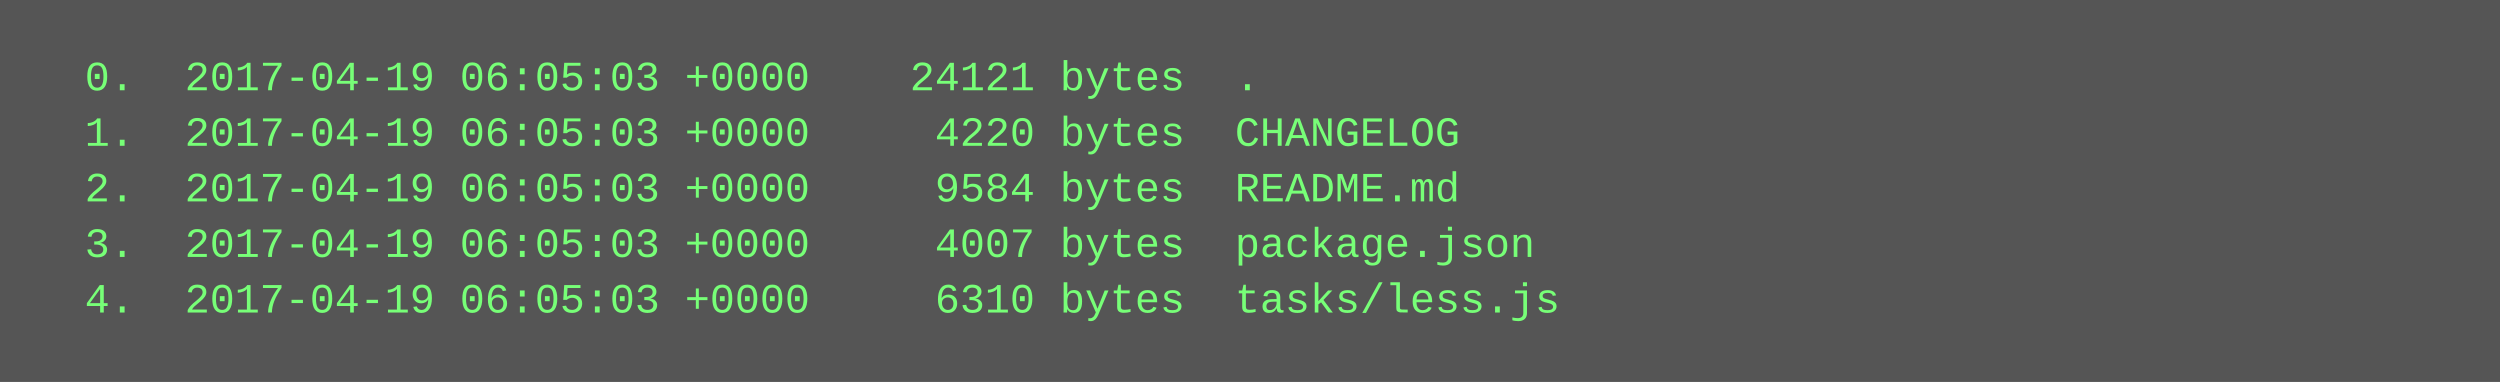
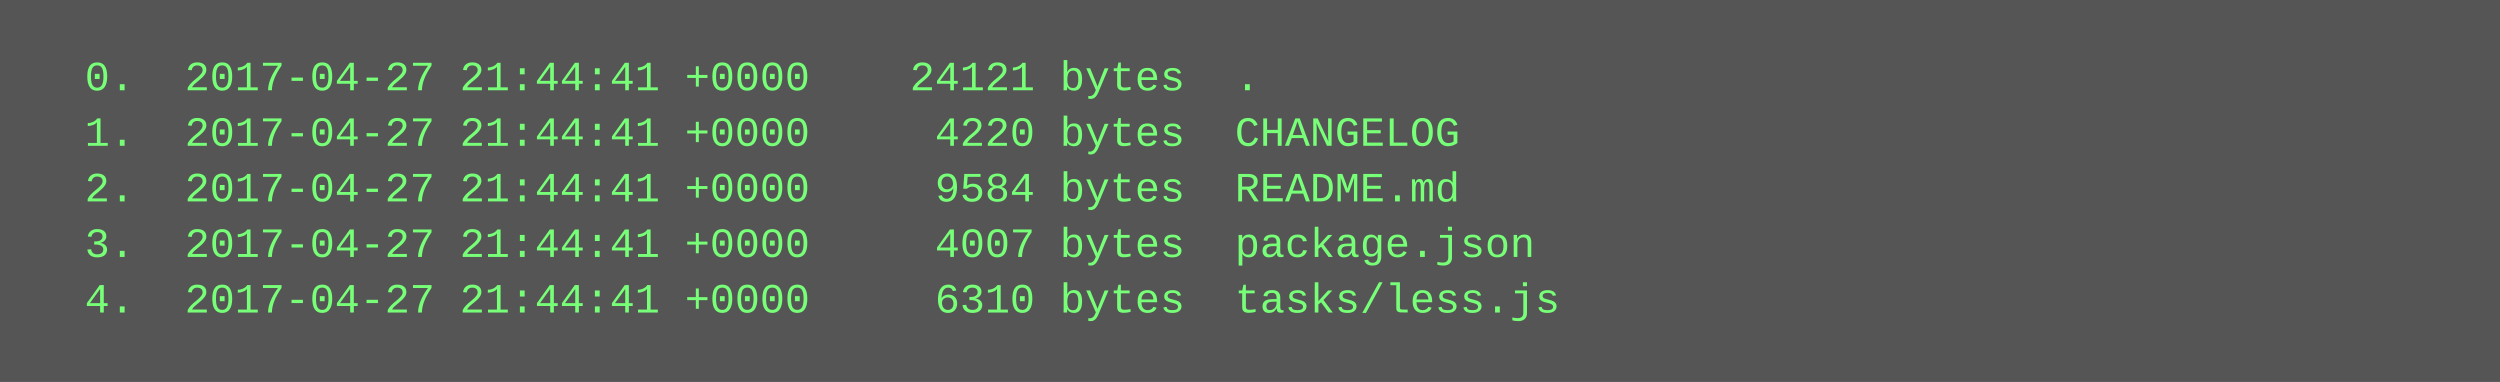
<svg xmlns="http://www.w3.org/2000/svg" height="110" width="720">
  <rect height="110" fill="#555" width="720" />
  <text fill="#7f7" font-family="Courier New" font-size="12" xml:space="preserve">
-     <tspan x="10" y="26">  0.  2017-04-19 06:05:03 +0000    24121 bytes  .</tspan>
-     <tspan x="10" y="42">  1.  2017-04-19 06:05:03 +0000     4220 bytes  CHANGELOG</tspan>
-     <tspan x="10" y="58">  2.  2017-04-19 06:05:03 +0000     9584 bytes  README.md</tspan>
-     <tspan x="10" y="74">  3.  2017-04-19 06:05:03 +0000     4007 bytes  package.json</tspan>
-     <tspan x="10" y="90">  4.  2017-04-19 06:05:03 +0000     6310 bytes  tasks/less.js</tspan>
+     <tspan x="10" y="26">  0.  2017-04-27 21:44:41 +0000    24121 bytes  .</tspan>
+     <tspan x="10" y="42">  1.  2017-04-27 21:44:41 +0000     4220 bytes  CHANGELOG</tspan>
+     <tspan x="10" y="58">  2.  2017-04-27 21:44:41 +0000     9584 bytes  README.md</tspan>
+     <tspan x="10" y="74">  3.  2017-04-27 21:44:41 +0000     4007 bytes  package.json</tspan>
+     <tspan x="10" y="90">  4.  2017-04-27 21:44:41 +0000     6310 bytes  tasks/less.js</tspan>
  </text>
</svg>
